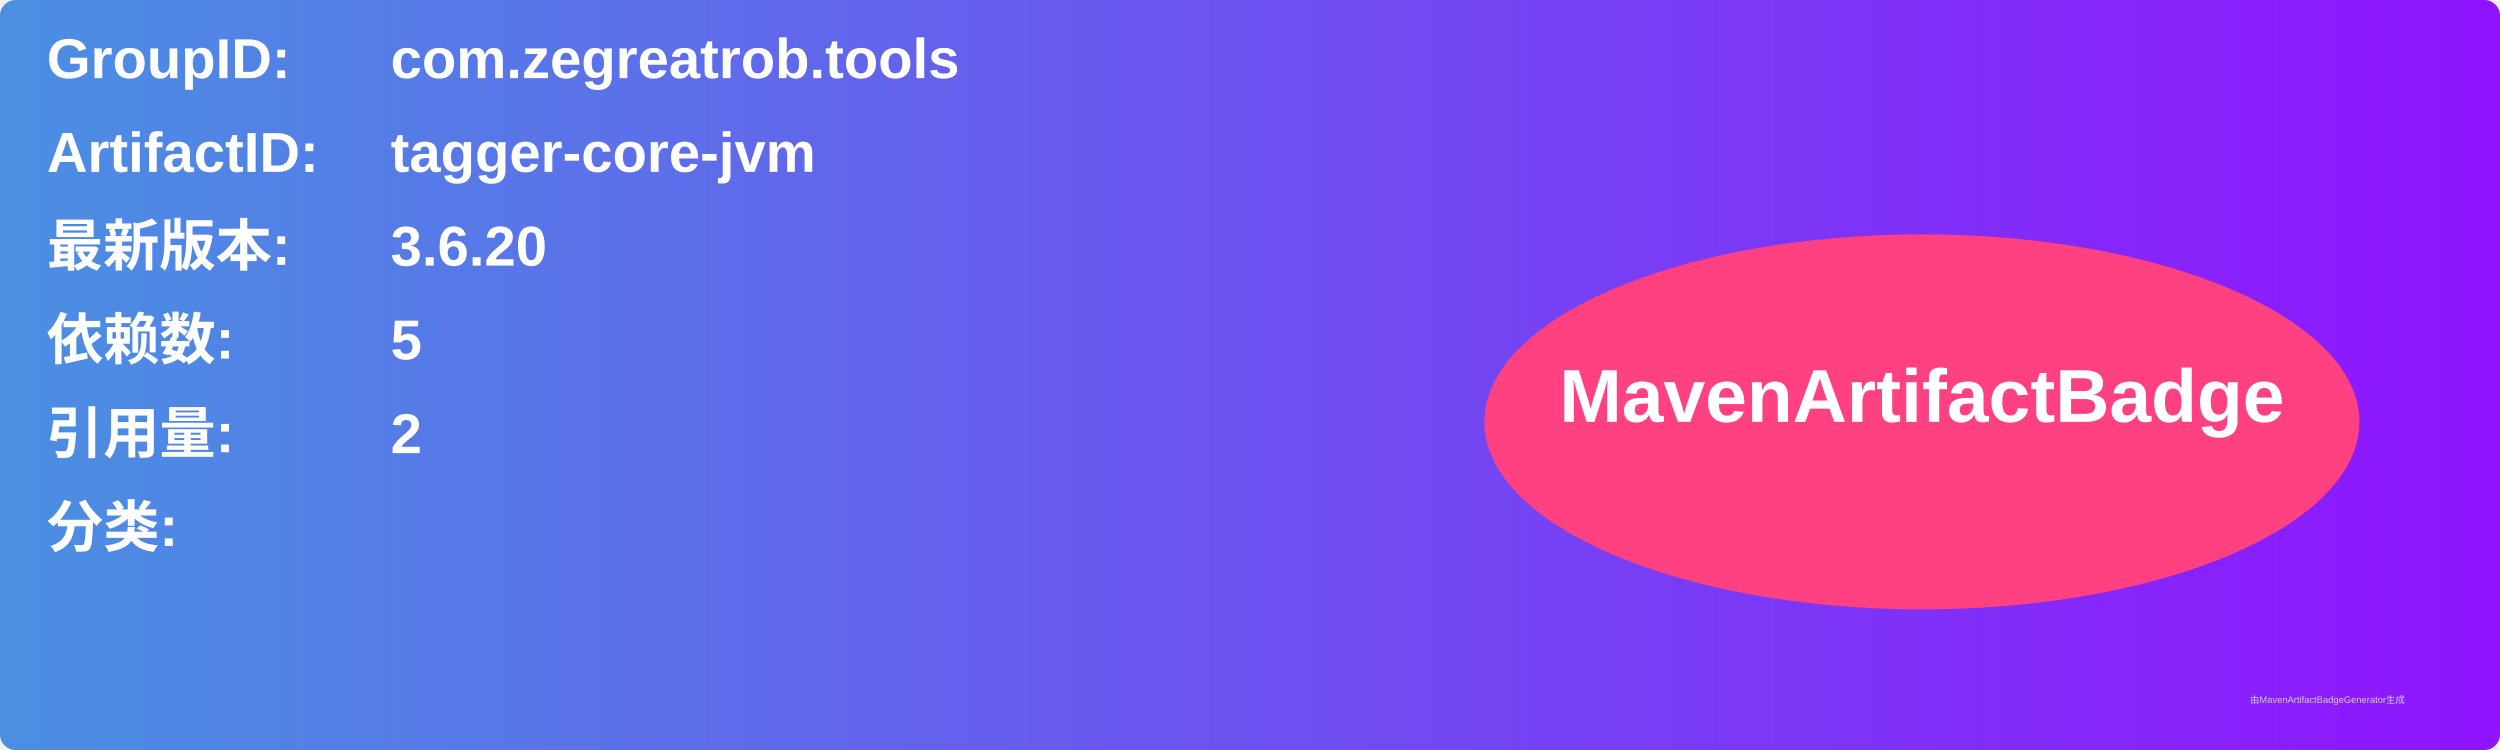
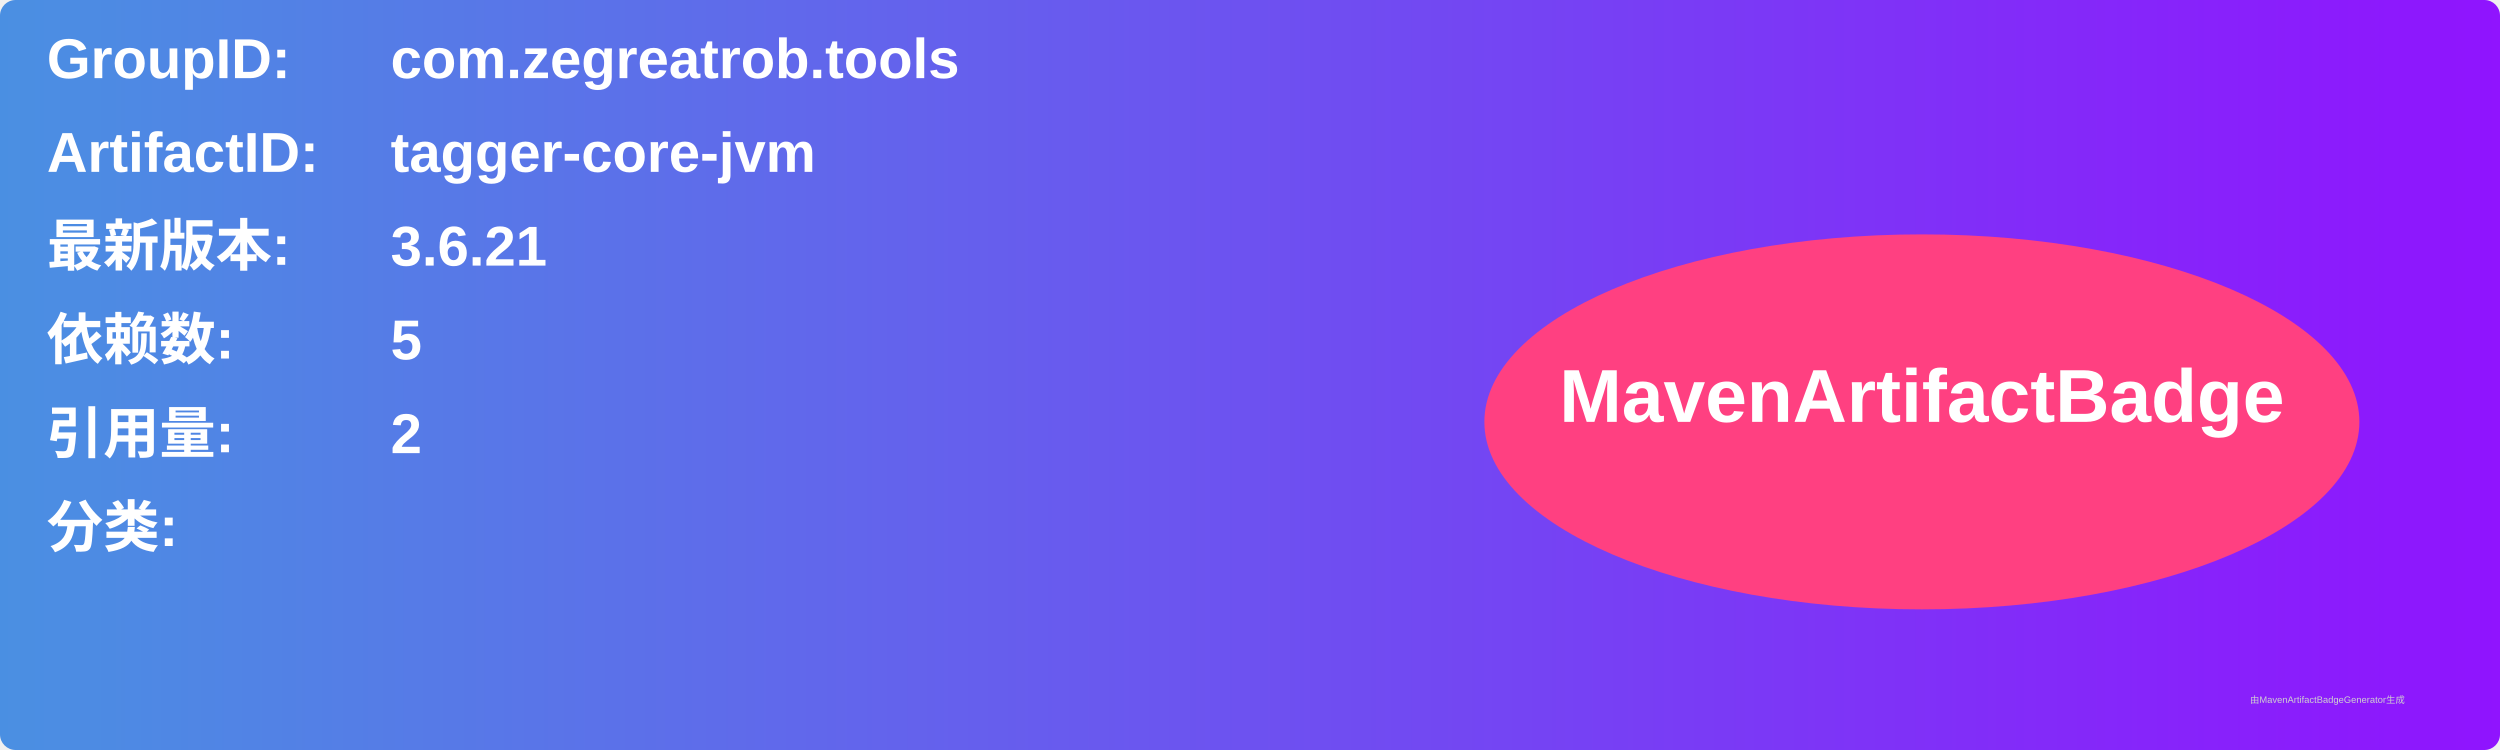
<svg xmlns="http://www.w3.org/2000/svg" width="800" height="240" viewBox="0 0 800 240">
  <linearGradient id="grad" x1="0%" y1="0%" x2="100%" y2="0%">
    <stop offset="0%" stop-color="#4a90e2" />
    <stop offset="100%" stop-color="#9013fe" />
  </linearGradient>
  <rect width="100%" height="100%" rx="5" ry="5" fill="url(#grad)" />
  <g transform="translate(15, 15)">
    <text x="0" y="10" font-family="Arial" font-size="18" fill="white" font-weight="bold" width="260">GroupID:</text>
    <text x="110" y="10" font-family="Arial" font-size="18" fill="white" font-weight="bold" width="460">com.zegreatrob.tools</text>
    <text x="0" y="40" font-family="Arial" font-size="18" fill="white" font-weight="bold" width="260">ArtifactID:</text>
    <text x="110" y="40" font-family="Arial" font-size="18" fill="white" font-weight="bold" width="460">tagger-core-jvm</text>
    <text x="0" y="70" font-family="Arial" font-size="18" fill="white" font-weight="bold">最新版本:</text>
    <text x="110" y="70" font-family="Arial" font-size="18" fill="white" font-weight="bold">
-       <tspan font-weight="bold">3.6.20</tspan>
+       <tspan font-weight="bold">3.6.21</tspan>
    </text>
    <text x="0" y="100" font-family="Arial" font-size="18" fill="white" font-weight="bold">依赖数: </text>
    <text x="110" y="100" font-family="Arial" font-size="18" fill="white">
      <tspan font-weight="bold">5</tspan>
    </text>
    <text x="0" y="130" font-family="Arial" font-size="18" fill="white" font-weight="bold">引用量: </text>
    <text x="110" y="130" font-family="Arial" font-size="18" fill="white">
      <tspan font-weight="bold">2</tspan>
    </text>
    <text x="0" y="160" font-family="Arial" font-size="18" fill="white" font-weight="bold">分类:</text>
    <text x="10" y="190" font-family="Arial" font-size="10" fill="white">
      <tspan font-weight="bold" />
    </text>
    <ellipse cx="600" cy="120" rx="140" ry="60" fill="#ff4081" />
    <text x="600" y="120" text-anchor="middle" font-family="Arial" font-size="24" fill="white" font-weight="bold">MavenArtifactBadge</text>
  </g>
  <text x="720" y="225" font-family="Arial" font-size="3" fill="#d0d0d0">由MavenArtifactBadgeGenerator生成</text>
</svg>
